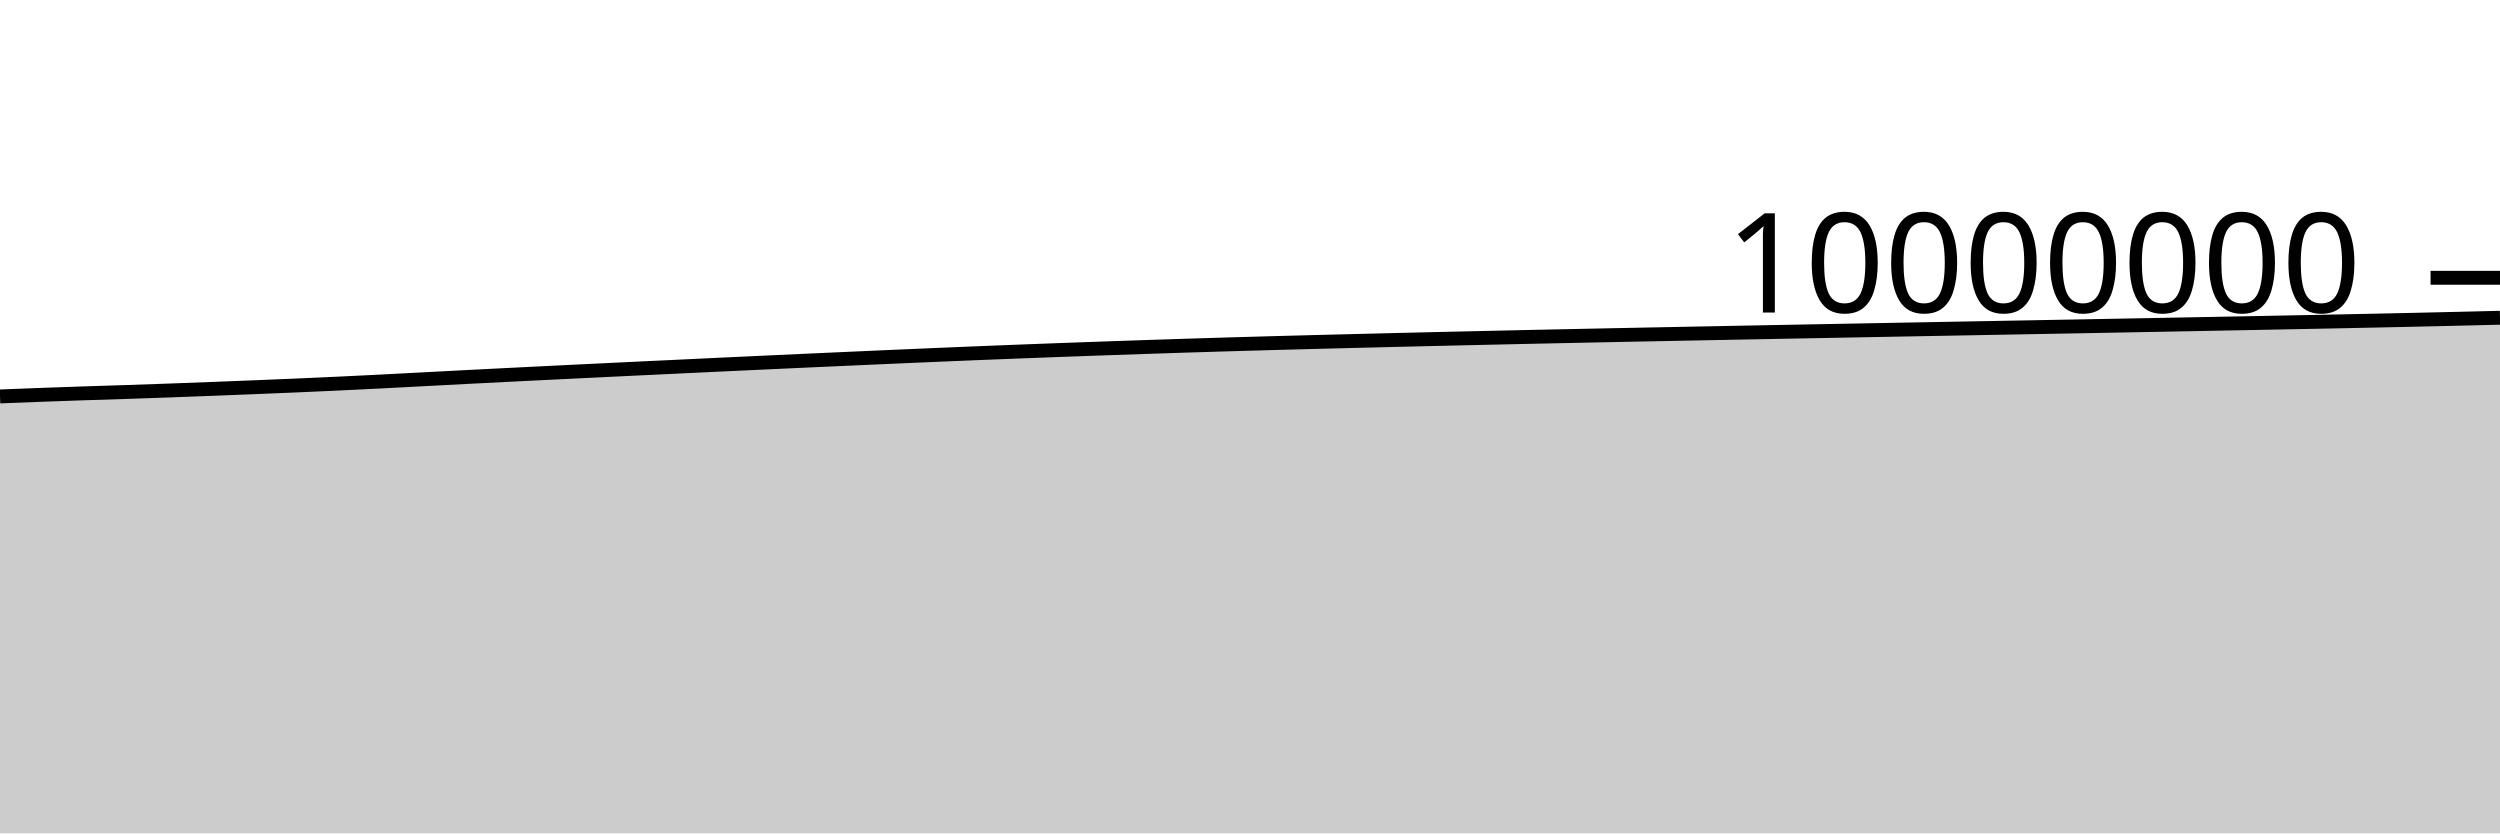
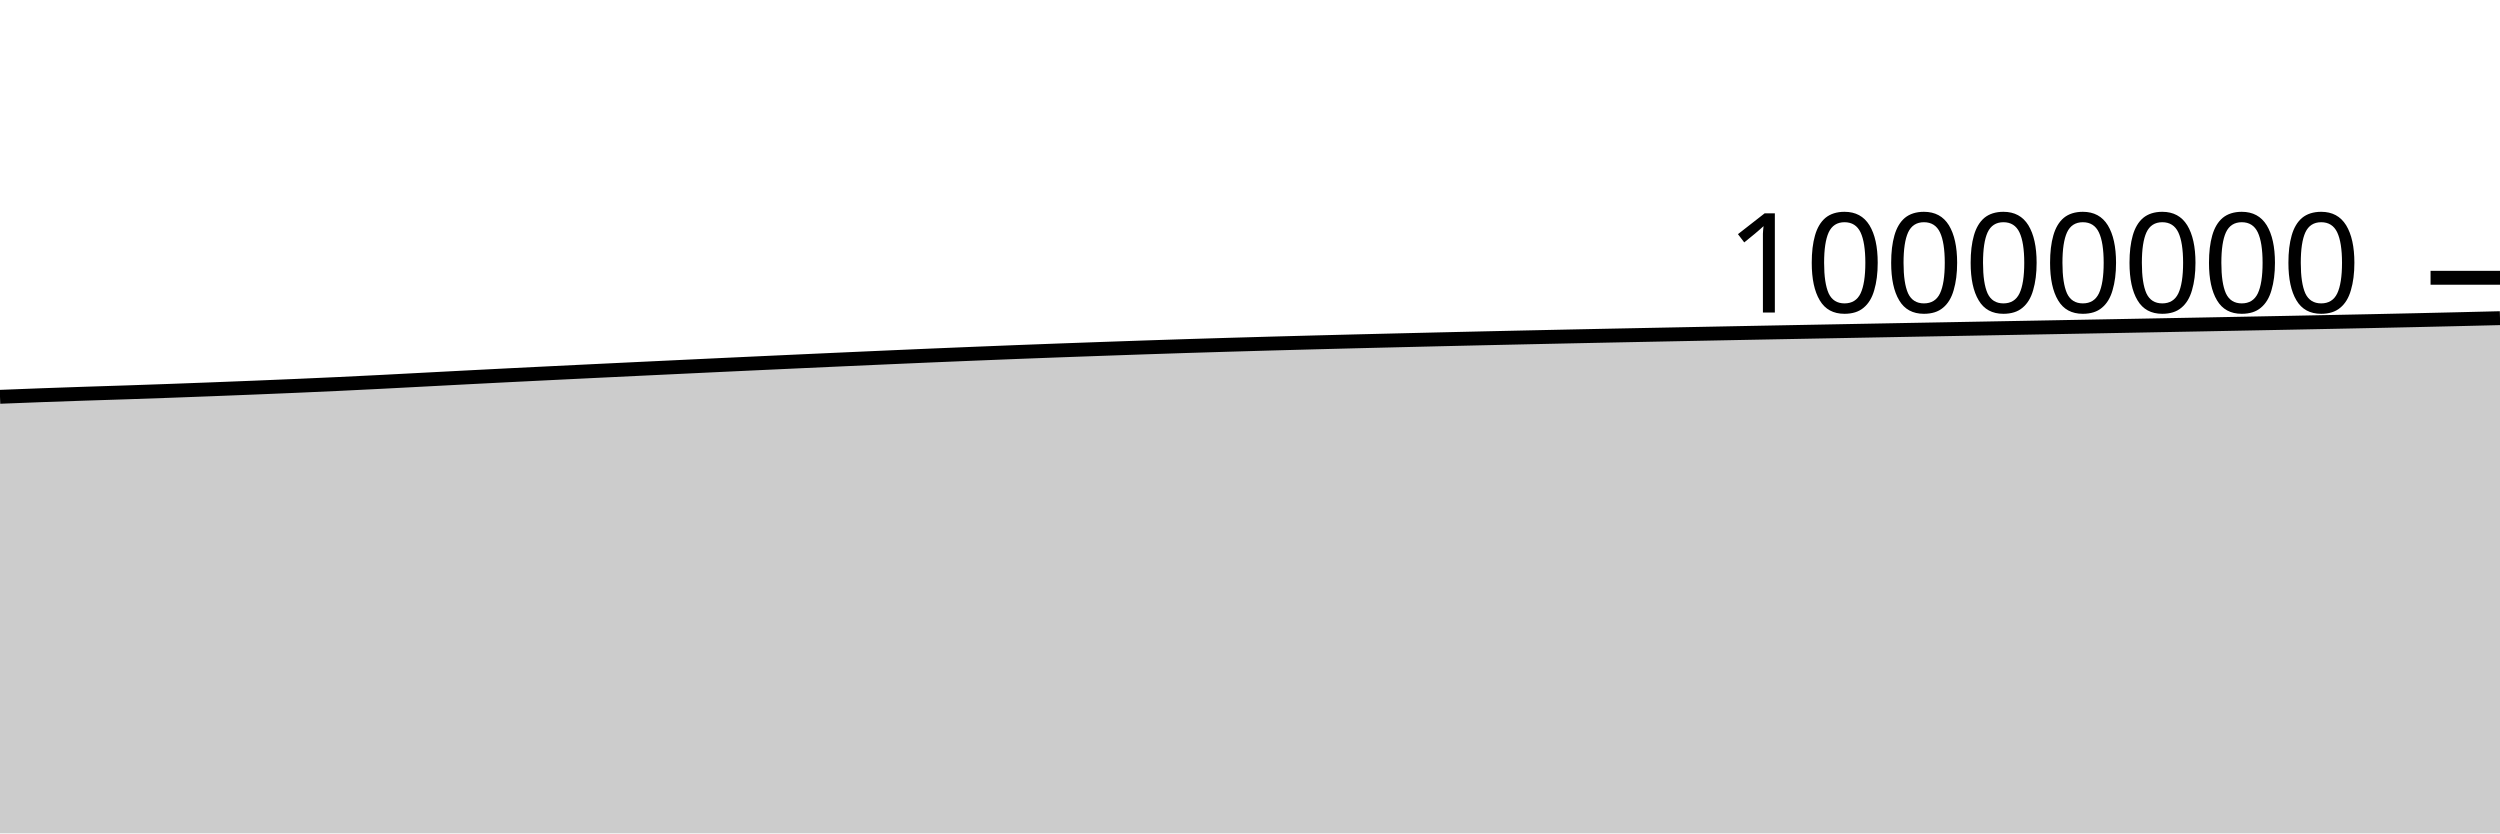
<svg xmlns="http://www.w3.org/2000/svg" viewBox="0 0 180 60">
  <g transform="translate(0,20)">
-     <path class="area" fill="rgba(0, 0, 0, 0.2)" d="M0,8.543C1.017,8.502,2.034,8.462,3.051,8.425C4.068,8.387,5.085,8.352,6.102,8.318C7.119,8.284,8.136,8.254,9.153,8.221C10.169,8.187,11.186,8.152,12.203,8.115C13.22,8.078,14.237,8.039,15.254,8C16.271,7.961,17.288,7.921,18.305,7.88C19.322,7.839,20.339,7.798,21.356,7.754C22.373,7.71,23.39,7.664,24.407,7.616C25.424,7.568,26.441,7.518,27.458,7.466C28.475,7.415,29.492,7.36,30.508,7.306C31.525,7.253,32.542,7.199,33.559,7.146C34.576,7.094,35.593,7.042,36.61,6.991C37.627,6.939,38.644,6.889,39.661,6.839C40.678,6.789,41.695,6.739,42.712,6.69C43.729,6.641,44.746,6.592,45.763,6.543C46.78,6.495,47.797,6.446,48.814,6.398C49.831,6.349,50.847,6.301,51.864,6.253C52.881,6.206,53.898,6.158,54.915,6.111C55.932,6.064,56.949,6.017,57.966,5.971C58.983,5.925,60,5.878,61.017,5.833C62.034,5.787,63.051,5.742,64.068,5.697C65.085,5.652,66.102,5.608,67.119,5.565C68.136,5.522,69.153,5.48,70.169,5.438C71.186,5.397,72.203,5.357,73.22,5.317C74.237,5.278,75.254,5.239,76.271,5.202C77.288,5.164,78.305,5.128,79.322,5.092C80.339,5.057,81.356,5.021,82.373,4.987C83.39,4.953,84.407,4.919,85.424,4.887C86.441,4.855,87.458,4.824,88.475,4.794C89.492,4.764,90.508,4.736,91.525,4.707C92.542,4.679,93.559,4.652,94.576,4.625C95.593,4.599,96.61,4.573,97.627,4.548C98.644,4.522,99.661,4.498,100.678,4.473C101.695,4.449,102.712,4.424,103.729,4.4C104.746,4.377,105.763,4.353,106.78,4.331C107.797,4.308,108.814,4.285,109.831,4.263C110.847,4.241,111.864,4.219,112.881,4.198C113.898,4.177,114.915,4.156,115.932,4.135C116.949,4.115,117.966,4.094,118.983,4.074C120,4.054,121.017,4.034,122.034,4.014C123.051,3.994,124.068,3.974,125.085,3.955C126.102,3.935,127.119,3.915,128.136,3.896C129.153,3.877,130.169,3.858,131.186,3.839C132.203,3.82,133.22,3.801,134.237,3.782C135.254,3.763,136.271,3.744,137.288,3.725C138.305,3.707,139.322,3.688,140.339,3.669C141.356,3.65,142.373,3.632,143.39,3.613C144.407,3.594,145.424,3.576,146.441,3.557C147.458,3.538,148.475,3.52,149.492,3.501C150.508,3.482,151.525,3.463,152.542,3.444C153.559,3.425,154.576,3.406,155.593,3.387C156.61,3.368,157.627,3.349,158.644,3.329C159.661,3.31,160.678,3.29,161.695,3.271C162.712,3.251,163.729,3.231,164.746,3.211C165.763,3.191,166.78,3.171,167.797,3.151C168.814,3.13,169.831,3.11,170.847,3.088C171.864,3.067,172.881,3.045,173.898,3.022C174.915,3,175.932,2.976,176.949,2.952C177.966,2.928,178.983,2.903,180,2.878L180,40C178.983,40,177.966,40,176.949,40C175.932,40,174.915,40,173.898,40C172.881,40,171.864,40,170.847,40C169.831,40,168.814,40,167.797,40C166.78,40,165.763,40,164.746,40C163.729,40,162.712,40,161.695,40C160.678,40,159.661,40,158.644,40C157.627,40,156.61,40,155.593,40C154.576,40,153.559,40,152.542,40C151.525,40,150.508,40,149.492,40C148.475,40,147.458,40,146.441,40C145.424,40,144.407,40,143.39,40C142.373,40,141.356,40,140.339,40C139.322,40,138.305,40,137.288,40C136.271,40,135.254,40,134.237,40C133.22,40,132.203,40,131.186,40C130.169,40,129.153,40,128.136,40C127.119,40,126.102,40,125.085,40C124.068,40,123.051,40,122.034,40C121.017,40,120,40,118.983,40C117.966,40,116.949,40,115.932,40C114.915,40,113.898,40,112.881,40C111.864,40,110.847,40,109.831,40C108.814,40,107.797,40,106.78,40C105.763,40,104.746,40,103.729,40C102.712,40,101.695,40,100.678,40C99.661,40,98.644,40,97.627,40C96.61,40,95.593,40,94.576,40C93.559,40,92.542,40,91.525,40C90.508,40,89.492,40,88.475,40C87.458,40,86.441,40,85.424,40C84.407,40,83.39,40,82.373,40C81.356,40,80.339,40,79.322,40C78.305,40,77.288,40,76.271,40C75.254,40,74.237,40,73.22,40C72.203,40,71.186,40,70.169,40C69.153,40,68.136,40,67.119,40C66.102,40,65.085,40,64.068,40C63.051,40,62.034,40,61.017,40C60,40,58.983,40,57.966,40C56.949,40,55.932,40,54.915,40C53.898,40,52.881,40,51.864,40C50.847,40,49.831,40,48.814,40C47.797,40,46.78,40,45.763,40C44.746,40,43.729,40,42.712,40C41.695,40,40.678,40,39.661,40C38.644,40,37.627,40,36.61,40C35.593,40,34.576,40,33.559,40C32.542,40,31.525,40,30.508,40C29.492,40,28.475,40,27.458,40C26.441,40,25.424,40,24.407,40C23.39,40,22.373,40,21.356,40C20.339,40,19.322,40,18.305,40C17.288,40,16.271,40,15.254,40C14.237,40,13.22,40,12.203,40C11.186,40,10.169,40,9.153,40C8.136,40,7.119,40,6.102,40C5.085,40,4.068,40,3.051,40C2.034,40,1.017,40,0,40Z" />
-     <path class="line" stroke="black" fill="none" d="M0,8.543C1.017,8.502,2.034,8.462,3.051,8.425C4.068,8.387,5.085,8.352,6.102,8.318C7.119,8.284,8.136,8.254,9.153,8.221C10.169,8.187,11.186,8.152,12.203,8.115C13.22,8.078,14.237,8.039,15.254,8C16.271,7.961,17.288,7.921,18.305,7.88C19.322,7.839,20.339,7.798,21.356,7.754C22.373,7.71,23.39,7.664,24.407,7.616C25.424,7.568,26.441,7.518,27.458,7.466C28.475,7.415,29.492,7.36,30.508,7.306C31.525,7.253,32.542,7.199,33.559,7.146C34.576,7.094,35.593,7.042,36.61,6.991C37.627,6.939,38.644,6.889,39.661,6.839C40.678,6.789,41.695,6.739,42.712,6.69C43.729,6.641,44.746,6.592,45.763,6.543C46.78,6.495,47.797,6.446,48.814,6.398C49.831,6.349,50.847,6.301,51.864,6.253C52.881,6.206,53.898,6.158,54.915,6.111C55.932,6.064,56.949,6.017,57.966,5.971C58.983,5.925,60,5.878,61.017,5.833C62.034,5.787,63.051,5.742,64.068,5.697C65.085,5.652,66.102,5.608,67.119,5.565C68.136,5.522,69.153,5.48,70.169,5.438C71.186,5.397,72.203,5.357,73.22,5.317C74.237,5.278,75.254,5.239,76.271,5.202C77.288,5.164,78.305,5.128,79.322,5.092C80.339,5.057,81.356,5.021,82.373,4.987C83.39,4.953,84.407,4.919,85.424,4.887C86.441,4.855,87.458,4.824,88.475,4.794C89.492,4.764,90.508,4.736,91.525,4.707C92.542,4.679,93.559,4.652,94.576,4.625C95.593,4.599,96.61,4.573,97.627,4.548C98.644,4.522,99.661,4.498,100.678,4.473C101.695,4.449,102.712,4.424,103.729,4.4C104.746,4.377,105.763,4.353,106.78,4.331C107.797,4.308,108.814,4.285,109.831,4.263C110.847,4.241,111.864,4.219,112.881,4.198C113.898,4.177,114.915,4.156,115.932,4.135C116.949,4.115,117.966,4.094,118.983,4.074C120,4.054,121.017,4.034,122.034,4.014C123.051,3.994,124.068,3.974,125.085,3.955C126.102,3.935,127.119,3.915,128.136,3.896C129.153,3.877,130.169,3.858,131.186,3.839C132.203,3.82,133.22,3.801,134.237,3.782C135.254,3.763,136.271,3.744,137.288,3.725C138.305,3.707,139.322,3.688,140.339,3.669C141.356,3.65,142.373,3.632,143.39,3.613C144.407,3.594,145.424,3.576,146.441,3.557C147.458,3.538,148.475,3.52,149.492,3.501C150.508,3.482,151.525,3.463,152.542,3.444C153.559,3.425,154.576,3.406,155.593,3.387C156.61,3.368,157.627,3.349,158.644,3.329C159.661,3.31,160.678,3.29,161.695,3.271C162.712,3.251,163.729,3.231,164.746,3.211C165.763,3.191,166.78,3.171,167.797,3.151C168.814,3.13,169.831,3.11,170.847,3.088C171.864,3.067,172.881,3.045,173.898,3.022C174.915,3,175.932,2.976,176.949,2.952C177.966,2.928,178.983,2.903,180,2.878" />
+     <path class="area" fill="rgba(0, 0, 0, 0.2)" d="M0,8.57C1.017,8.53,2.034,8.489,3.051,8.452C4.068,8.415,5.085,8.38,6.102,8.346C7.119,8.312,8.136,8.282,9.153,8.248C10.169,8.214,11.186,8.179,12.203,8.142C13.22,8.106,14.237,8.067,15.254,8.028C16.271,7.989,17.288,7.949,18.305,7.908C19.322,7.867,20.339,7.825,21.356,7.781C22.373,7.737,23.39,7.692,24.407,7.644C25.424,7.596,26.441,7.546,27.458,7.494C28.475,7.442,29.492,7.387,30.508,7.334C31.525,7.281,32.542,7.227,33.559,7.174C34.576,7.122,35.593,7.07,36.61,7.018C37.627,6.967,38.644,6.917,39.661,6.867C40.678,6.816,41.695,6.767,42.712,6.718C43.729,6.669,44.746,6.62,45.763,6.571C46.78,6.522,47.797,6.474,48.814,6.426C49.831,6.377,50.847,6.329,51.864,6.281C52.881,6.234,53.898,6.186,54.915,6.139C55.932,6.092,56.949,6.045,57.966,5.999C58.983,5.953,60,5.906,61.017,5.861C62.034,5.815,63.051,5.77,64.068,5.725C65.085,5.68,66.102,5.636,67.119,5.593C68.136,5.55,69.153,5.508,70.169,5.467C71.186,5.425,72.203,5.385,73.22,5.345C74.237,5.306,75.254,5.267,76.271,5.23C77.288,5.193,78.305,5.157,79.322,5.121C80.339,5.085,81.356,5.049,82.373,5.015C83.39,4.981,84.407,4.947,85.424,4.915C86.441,4.883,87.458,4.853,88.475,4.823C89.492,4.793,90.508,4.764,91.525,4.736C92.542,4.708,93.559,4.681,94.576,4.654C95.593,4.627,96.61,4.602,97.627,4.576C98.644,4.551,99.661,4.526,100.678,4.502C101.695,4.477,102.712,4.453,103.729,4.429C104.746,4.405,105.763,4.382,106.78,4.359C107.797,4.336,108.814,4.314,109.831,4.292C110.847,4.27,111.864,4.248,112.881,4.227C113.898,4.205,114.915,4.185,115.932,4.164C116.949,4.143,117.966,4.123,118.983,4.103C120,4.083,121.017,4.063,122.034,4.043C123.051,4.023,124.068,4.003,125.085,3.983C126.102,3.964,127.119,3.944,128.136,3.925C129.153,3.906,130.169,3.887,131.186,3.868C132.203,3.849,133.22,3.83,134.237,3.811C135.254,3.792,136.271,3.773,137.288,3.754C138.305,3.736,139.322,3.717,140.339,3.698C141.356,3.679,142.373,3.661,143.39,3.642C144.407,3.623,145.424,3.605,146.441,3.586C147.458,3.567,148.475,3.549,149.492,3.53C150.508,3.511,151.525,3.492,152.542,3.473C153.559,3.454,154.576,3.435,155.593,3.416C156.61,3.397,157.627,3.378,158.644,3.359C159.661,3.339,160.678,3.319,161.695,3.3C162.712,3.28,163.729,3.26,164.746,3.241C165.763,3.221,166.78,3.201,167.797,3.18C168.814,3.16,169.831,3.139,170.847,3.118C171.864,3.096,172.881,3.074,173.898,3.052C174.915,3.029,175.932,3.006,176.949,2.982C177.966,2.958,178.983,2.933,180,2.908L180,40C178.983,40,177.966,40,176.949,40C175.932,40,174.915,40,173.898,40C172.881,40,171.864,40,170.847,40C169.831,40,168.814,40,167.797,40C166.78,40,165.763,40,164.746,40C163.729,40,162.712,40,161.695,40C160.678,40,159.661,40,158.644,40C157.627,40,156.61,40,155.593,40C154.576,40,153.559,40,152.542,40C151.525,40,150.508,40,149.492,40C148.475,40,147.458,40,146.441,40C145.424,40,144.407,40,143.39,40C142.373,40,141.356,40,140.339,40C139.322,40,138.305,40,137.288,40C136.271,40,135.254,40,134.237,40C133.22,40,132.203,40,131.186,40C130.169,40,129.153,40,128.136,40C127.119,40,126.102,40,125.085,40C124.068,40,123.051,40,122.034,40C121.017,40,120,40,118.983,40C117.966,40,116.949,40,115.932,40C114.915,40,113.898,40,112.881,40C111.864,40,110.847,40,109.831,40C108.814,40,107.797,40,106.78,40C105.763,40,104.746,40,103.729,40C102.712,40,101.695,40,100.678,40C99.661,40,98.644,40,97.627,40C96.61,40,95.593,40,94.576,40C93.559,40,92.542,40,91.525,40C90.508,40,89.492,40,88.475,40C87.458,40,86.441,40,85.424,40C84.407,40,83.39,40,82.373,40C81.356,40,80.339,40,79.322,40C78.305,40,77.288,40,76.271,40C75.254,40,74.237,40,73.22,40C72.203,40,71.186,40,70.169,40C69.153,40,68.136,40,67.119,40C66.102,40,65.085,40,64.068,40C63.051,40,62.034,40,61.017,40C60,40,58.983,40,57.966,40C56.949,40,55.932,40,54.915,40C53.898,40,52.881,40,51.864,40C50.847,40,49.831,40,48.814,40C47.797,40,46.78,40,45.763,40C44.746,40,43.729,40,42.712,40C41.695,40,40.678,40,39.661,40C38.644,40,37.627,40,36.61,40C35.593,40,34.576,40,33.559,40C32.542,40,31.525,40,30.508,40C29.492,40,28.475,40,27.458,40C26.441,40,25.424,40,24.407,40C23.39,40,22.373,40,21.356,40C20.339,40,19.322,40,18.305,40C17.288,40,16.271,40,15.254,40C14.237,40,13.22,40,12.203,40C11.186,40,10.169,40,9.153,40C8.136,40,7.119,40,6.102,40C5.085,40,4.068,40,3.051,40C2.034,40,1.017,40,0,40Z" />
+     <path class="line" stroke="black" fill="none" d="M0,8.57C1.017,8.53,2.034,8.489,3.051,8.452C4.068,8.415,5.085,8.38,6.102,8.346C7.119,8.312,8.136,8.282,9.153,8.248C10.169,8.214,11.186,8.179,12.203,8.142C13.22,8.106,14.237,8.067,15.254,8.028C16.271,7.989,17.288,7.949,18.305,7.908C19.322,7.867,20.339,7.825,21.356,7.781C22.373,7.737,23.39,7.692,24.407,7.644C25.424,7.596,26.441,7.546,27.458,7.494C28.475,7.442,29.492,7.387,30.508,7.334C31.525,7.281,32.542,7.227,33.559,7.174C34.576,7.122,35.593,7.07,36.61,7.018C37.627,6.967,38.644,6.917,39.661,6.867C40.678,6.816,41.695,6.767,42.712,6.718C43.729,6.669,44.746,6.62,45.763,6.571C46.78,6.522,47.797,6.474,48.814,6.426C49.831,6.377,50.847,6.329,51.864,6.281C52.881,6.234,53.898,6.186,54.915,6.139C55.932,6.092,56.949,6.045,57.966,5.999C58.983,5.953,60,5.906,61.017,5.861C62.034,5.815,63.051,5.77,64.068,5.725C65.085,5.68,66.102,5.636,67.119,5.593C68.136,5.55,69.153,5.508,70.169,5.467C71.186,5.425,72.203,5.385,73.22,5.345C74.237,5.306,75.254,5.267,76.271,5.23C77.288,5.193,78.305,5.157,79.322,5.121C80.339,5.085,81.356,5.049,82.373,5.015C83.39,4.981,84.407,4.947,85.424,4.915C86.441,4.883,87.458,4.853,88.475,4.823C89.492,4.793,90.508,4.764,91.525,4.736C92.542,4.708,93.559,4.681,94.576,4.654C95.593,4.627,96.61,4.602,97.627,4.576C98.644,4.551,99.661,4.526,100.678,4.502C101.695,4.477,102.712,4.453,103.729,4.429C104.746,4.405,105.763,4.382,106.78,4.359C107.797,4.336,108.814,4.314,109.831,4.292C110.847,4.27,111.864,4.248,112.881,4.227C113.898,4.205,114.915,4.185,115.932,4.164C116.949,4.143,117.966,4.123,118.983,4.103C120,4.083,121.017,4.063,122.034,4.043C123.051,4.023,124.068,4.003,125.085,3.983C126.102,3.964,127.119,3.944,128.136,3.925C129.153,3.906,130.169,3.887,131.186,3.868C132.203,3.849,133.22,3.83,134.237,3.811C135.254,3.792,136.271,3.773,137.288,3.754C138.305,3.736,139.322,3.717,140.339,3.698C141.356,3.679,142.373,3.661,143.39,3.642C144.407,3.623,145.424,3.605,146.441,3.586C147.458,3.567,148.475,3.549,149.492,3.53C150.508,3.511,151.525,3.492,152.542,3.473C153.559,3.454,154.576,3.435,155.593,3.416C156.61,3.397,157.627,3.378,158.644,3.359C159.661,3.339,160.678,3.319,161.695,3.3C162.712,3.28,163.729,3.26,164.746,3.241C165.763,3.221,166.78,3.201,167.797,3.18C168.814,3.16,169.831,3.139,170.847,3.118C171.864,3.096,172.881,3.074,173.898,3.052C174.915,3.029,175.932,3.006,176.949,2.982C177.966,2.958,178.983,2.933,180,2.908" />
    <path class="axis-ceiling" stroke-width="1" stroke="black" fill="none" d="M175,0L180,0" />
    <text class="axis-ceiling-label" font-family="sans-serif" text-anchor="end" font-size="10px" x="170" y="2.5">10000000</text>
  </g>
</svg>
